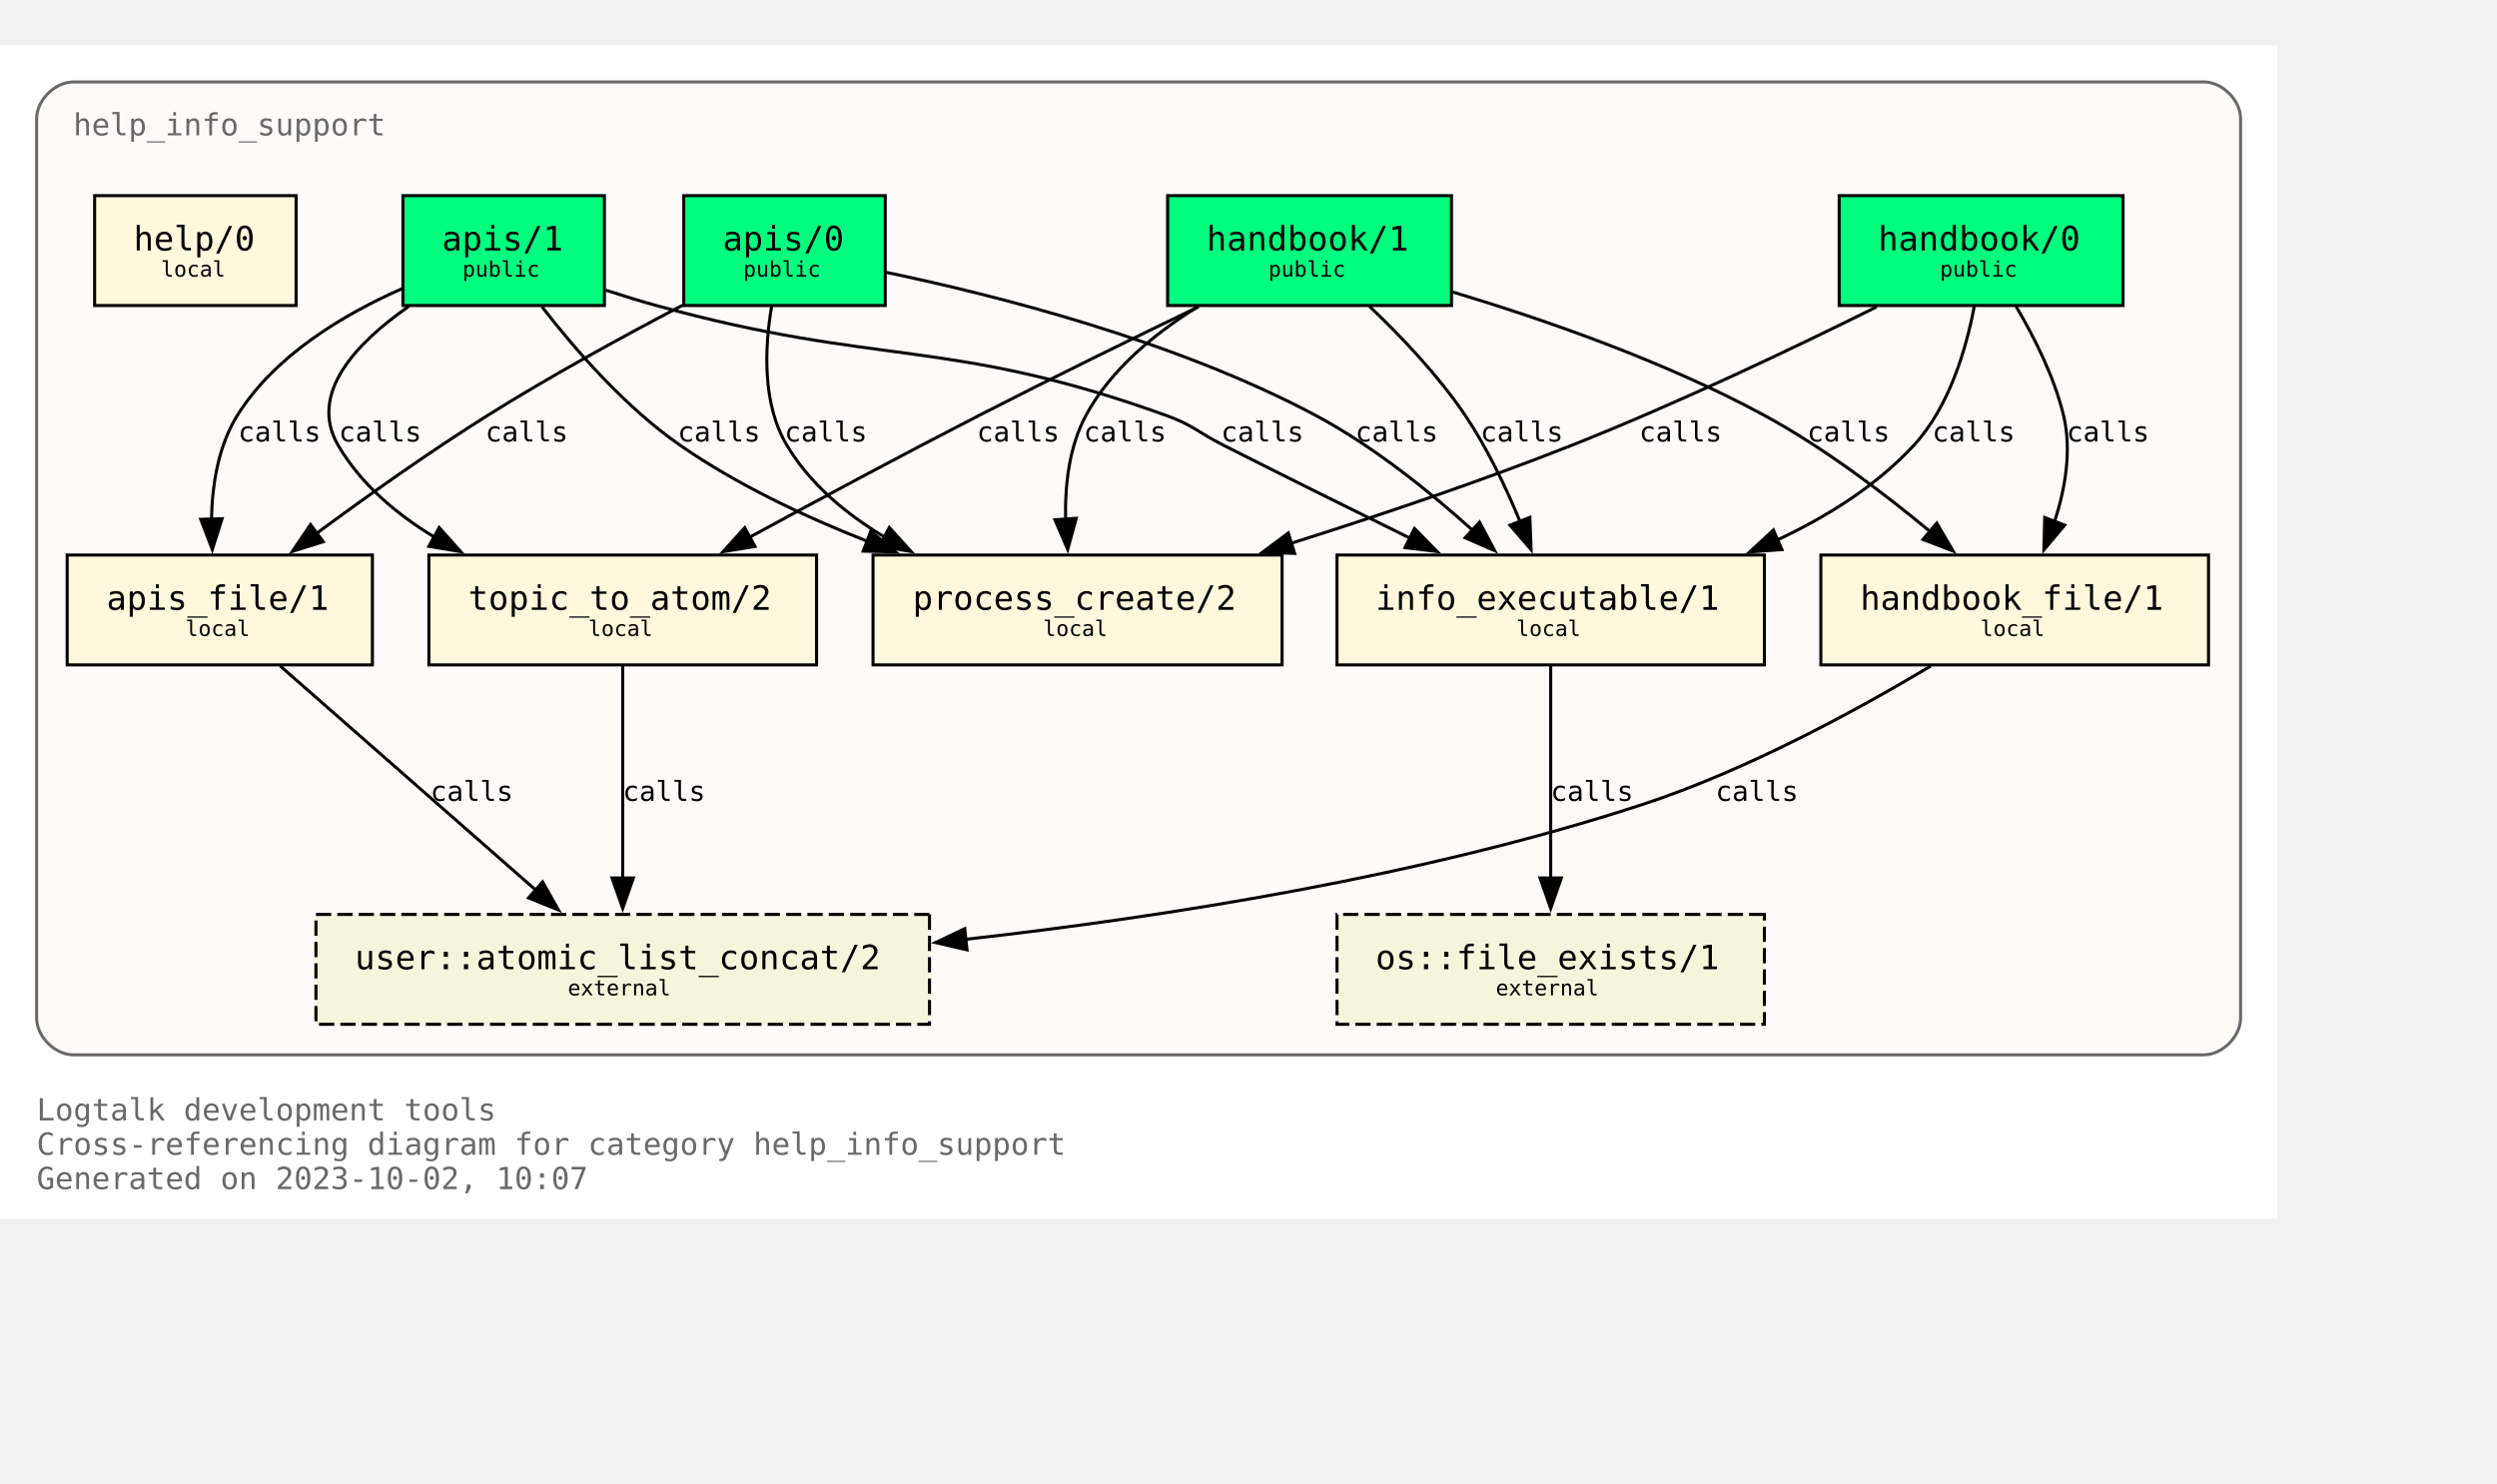
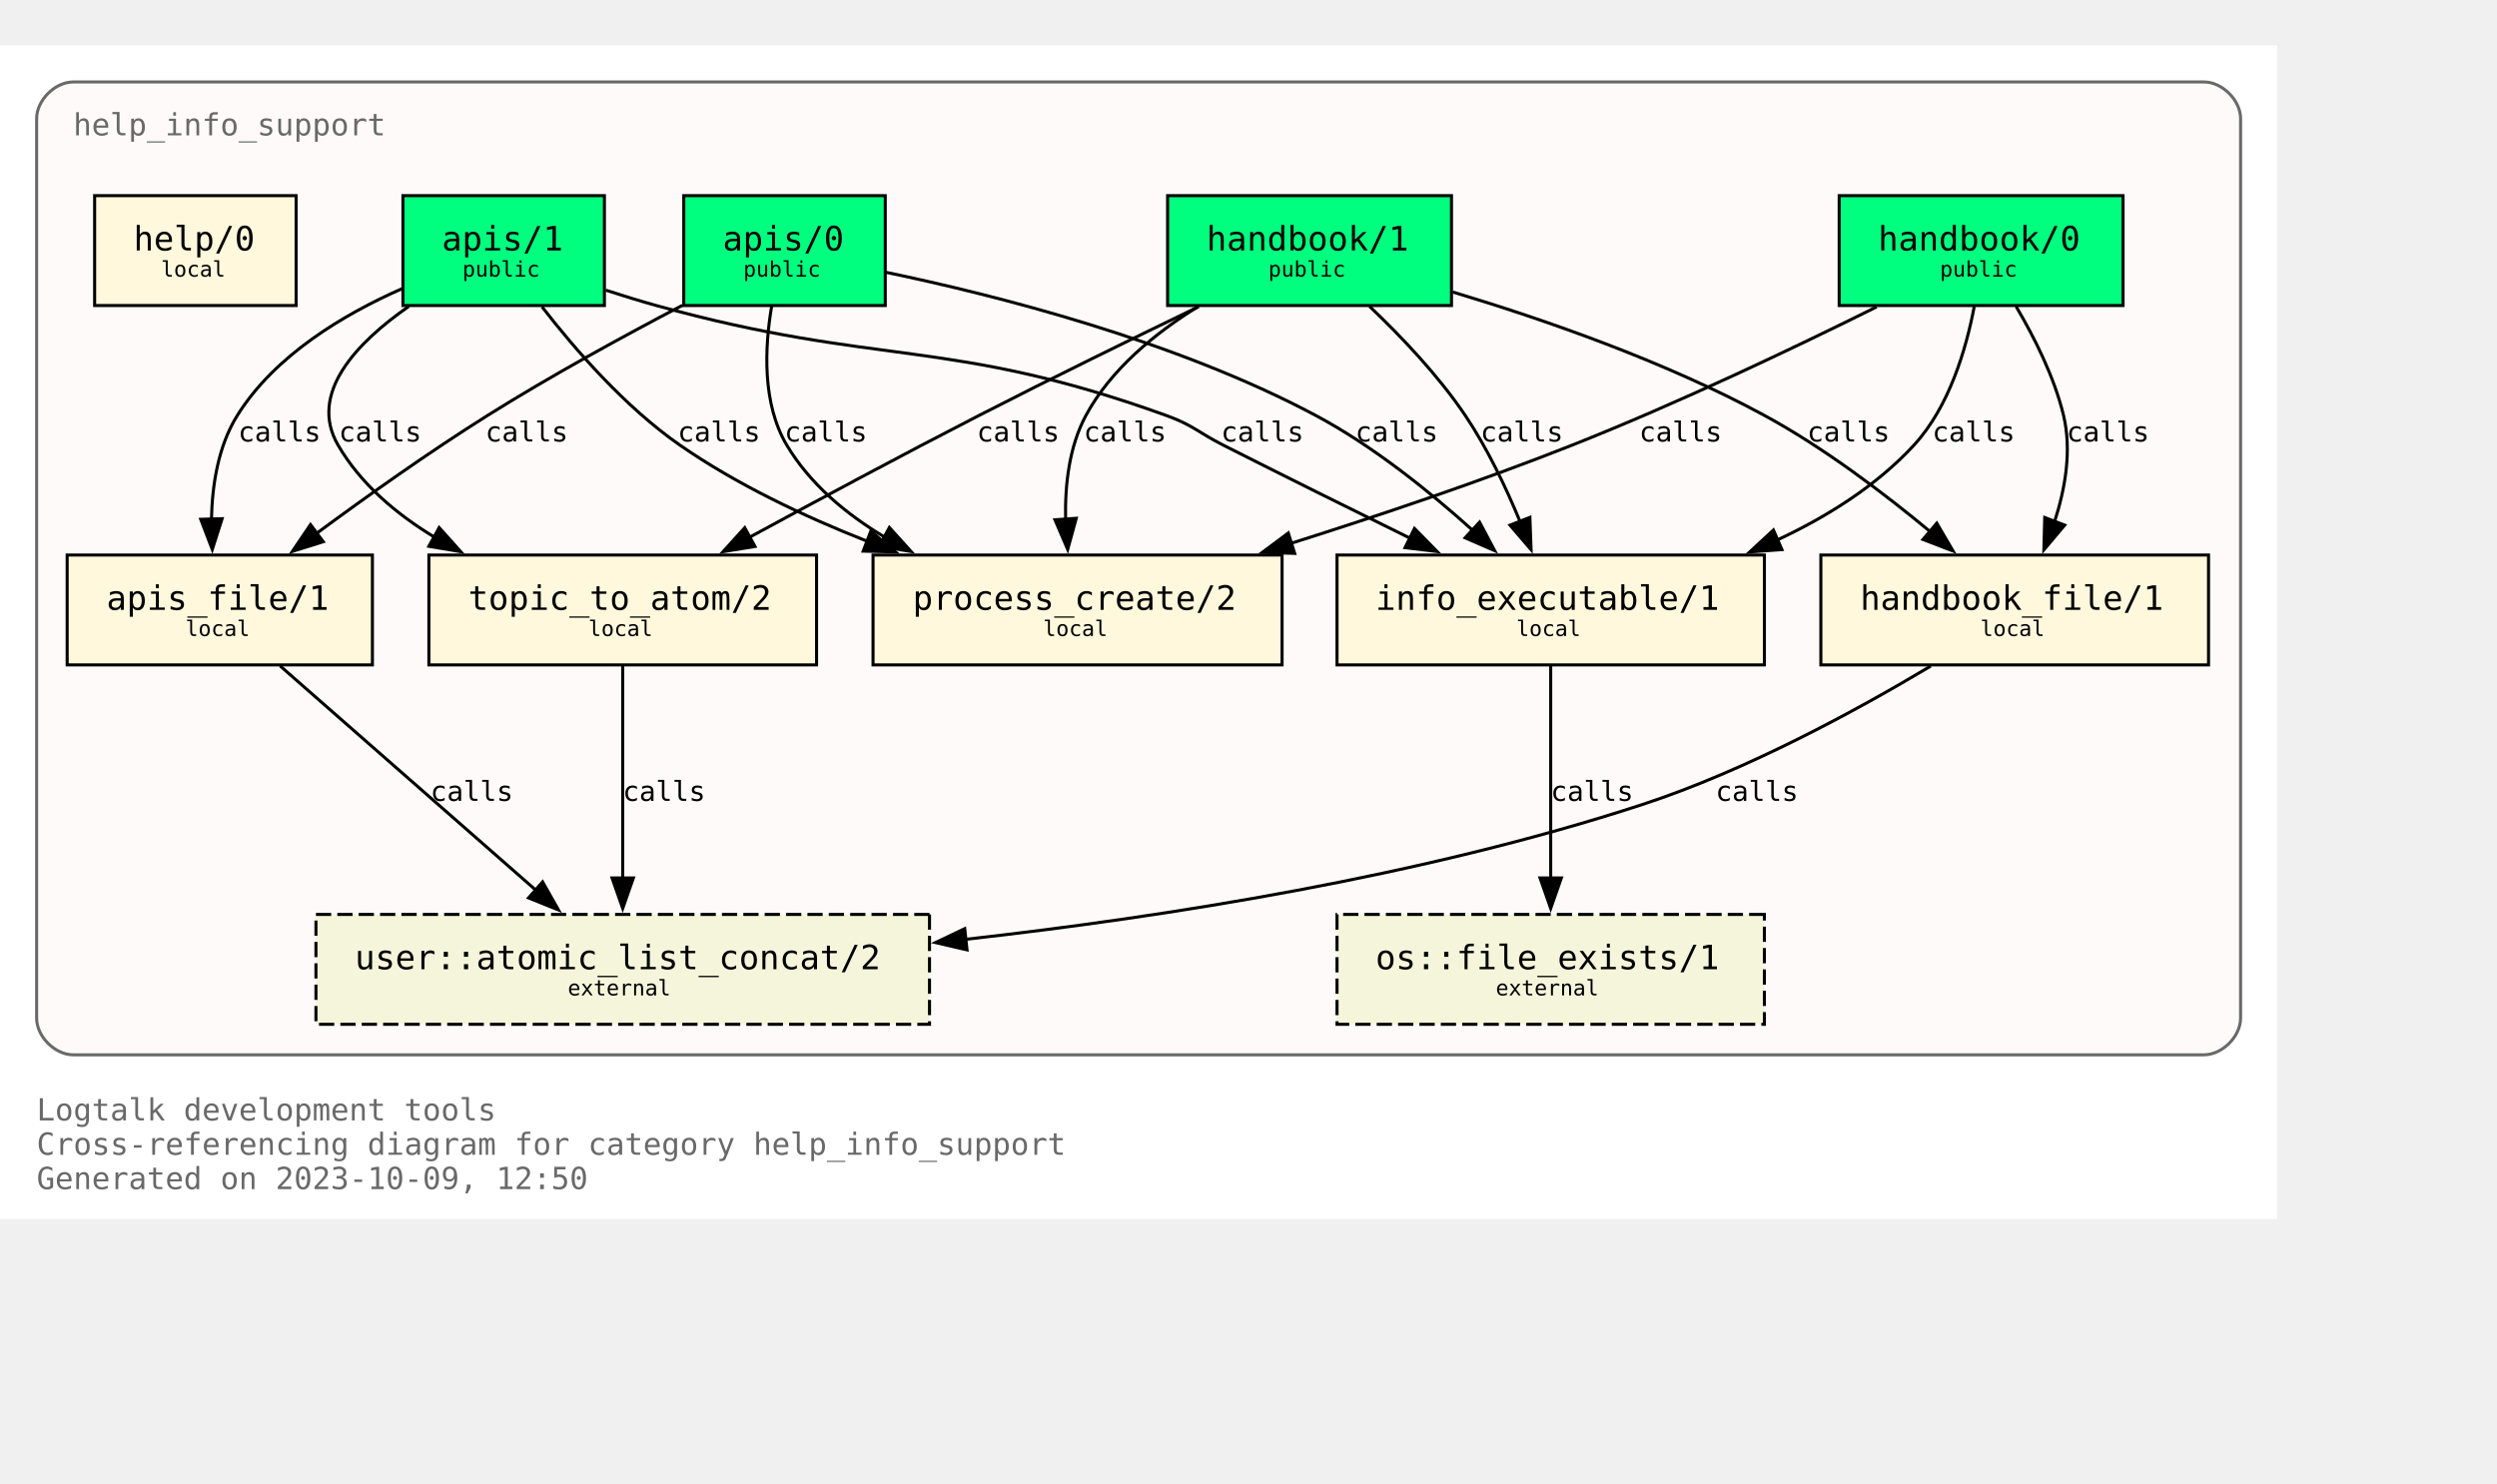
<svg xmlns="http://www.w3.org/2000/svg" xmlns:xlink="http://www.w3.org/1999/xlink" width="890pt" height="529pt" viewBox="72.00 72.00 818.00 456.50">
  <g id="graph0" class="graph" transform="scale(1 1) rotate(0) translate(76 452.5)">
    <polygon fill="white" stroke="none" points="-4,4 -4,-380.5 742,-380.5 742,4 -4,4" />
    <text text-anchor="start" x="8" y="-28.25" font-family="Monospace" font-size="10.00" fill="dimgray">Logtalk development tools</text>
    <text text-anchor="start" x="8" y="-17" font-family="Monospace" font-size="10.00" fill="dimgray">Cross-referencing diagram for category help_info_support</text>
-     <text text-anchor="start" x="8" y="-5.75" font-family="Monospace" font-size="10.00" fill="dimgray">Generated on 2023-10-02, 10:07</text>
+     <text text-anchor="start" x="8" y="-5.75" font-family="Monospace" font-size="10.00" fill="dimgray">Generated on 2023-10-09, 12:50</text>
    <g id="clust1" class="cluster">
      <g id="a_clust1">
        <a xlink:title="help_info_support">
          <path fill="snow" stroke="dimgray" d="M20,-49.75C20,-49.75 718,-49.75 718,-49.75 724,-49.75 730,-55.75 730,-61.75 730,-61.75 730,-356.5 730,-356.5 730,-362.5 724,-368.5 718,-368.5 718,-368.5 20,-368.5 20,-368.5 14,-368.5 8,-362.5 8,-356.5 8,-356.5 8,-61.75 8,-61.75 8,-55.75 14,-49.75 20,-49.75" />
          <g id="a_clust1_0">
-             <a xlink:href="https://github.com/LogtalkDotOrg/logtalk3/tree/d93883c5a8b014af09bd0e11439eaff30e1c1a5c/tools/help/help_info_support.lgt" xlink:title="https://github.com/LogtalkDotOrg/logtalk3/tree/d93883c5a8b014af09bd0e11439eaff30e1c1a5c/tools/help/help_info_support.lgt">
+             <a xlink:href="https://github.com/LogtalkDotOrg/logtalk3/tree/3c4f747f8d9e43c701bd84271596cc2b326810ed/tools/help/help_info_support.lgt" xlink:title="https://github.com/LogtalkDotOrg/logtalk3/tree/3c4f747f8d9e43c701bd84271596cc2b326810ed/tools/help/help_info_support.lgt">
              <text text-anchor="start" x="20" y="-351" font-family="Monospace" font-size="10.00" fill="dimgray">help_info_support</text>
            </a>
          </g>
        </a>
      </g>
    </g>
    <g id="node1" class="node">
      <g id="a_node1">
-         <a xlink:href="https://github.com/LogtalkDotOrg/logtalk3/tree/d93883c5a8b014af09bd0e11439eaff30e1c1a5c/tools/help/help_info_support.lgt#L32" xlink:title="https://github.com/LogtalkDotOrg/logtalk3/tree/d93883c5a8b014af09bd0e11439eaff30e1c1a5c/tools/help/help_info_support.lgt#L32">
+         <a xlink:href="https://github.com/LogtalkDotOrg/logtalk3/tree/3c4f747f8d9e43c701bd84271596cc2b326810ed/tools/help/help_info_support.lgt#L32" xlink:title="https://github.com/LogtalkDotOrg/logtalk3/tree/3c4f747f8d9e43c701bd84271596cc2b326810ed/tools/help/help_info_support.lgt#L32">
          <polygon fill="springgreen" stroke="black" points="691.5,-331.25 598.5,-331.25 598.5,-295.25 691.5,-295.25 691.5,-331.25" />
          <text text-anchor="start" x="606.38" y="-314.07" font-family="Monospace" font-size="9.00"> </text>
          <text text-anchor="start" x="611.25" y="-313.3" font-family="Monospace" font-size="11.00">handbook/0</text>
          <text text-anchor="start" x="678.38" y="-314.07" font-family="Monospace" font-size="9.00"> </text>
          <text text-anchor="start" x="606.38" y="-303.2" font-family="Monospace" font-size="9.00"> </text>
          <text text-anchor="start" x="631.5" y="-304.73" font-family="Monospace" font-size="7.00">public</text>
          <text text-anchor="start" x="678.38" y="-303.2" font-family="Monospace" font-size="9.00"> </text>
        </a>
      </g>
    </g>
    <g id="node7" class="node">
      <g id="a_node7">
-         <a xlink:href="https://github.com/LogtalkDotOrg/logtalk3/tree/d93883c5a8b014af09bd0e11439eaff30e1c1a5c/tools/help/help_info_support.lgt#L109" xlink:title="https://github.com/LogtalkDotOrg/logtalk3/tree/d93883c5a8b014af09bd0e11439eaff30e1c1a5c/tools/help/help_info_support.lgt#L109">
+         <a xlink:href="https://github.com/LogtalkDotOrg/logtalk3/tree/3c4f747f8d9e43c701bd84271596cc2b326810ed/tools/help/help_info_support.lgt#L109" xlink:title="https://github.com/LogtalkDotOrg/logtalk3/tree/3c4f747f8d9e43c701bd84271596cc2b326810ed/tools/help/help_info_support.lgt#L109">
          <polygon fill="cornsilk" stroke="black" points="574,-213.5 434,-213.5 434,-177.5 574,-177.5 574,-213.5" />
          <text text-anchor="start" x="441.88" y="-196.32" font-family="Monospace" font-size="9.00"> </text>
          <text text-anchor="start" x="446.62" y="-195.55" font-family="Monospace" font-size="11.00">info_executable/1</text>
          <text text-anchor="start" x="560.88" y="-196.32" font-family="Monospace" font-size="9.00"> </text>
          <text text-anchor="start" x="441.88" y="-185.45" font-family="Monospace" font-size="9.00"> </text>
          <text text-anchor="start" x="492.75" y="-186.97" font-family="Monospace" font-size="7.00">local</text>
          <text text-anchor="start" x="560.88" y="-185.45" font-family="Monospace" font-size="9.00"> </text>
        </a>
      </g>
    </g>
    <g id="edge1" class="edge">
      <g id="a_edge1">
-         <a xlink:href="https://github.com/LogtalkDotOrg/logtalk3/tree/d93883c5a8b014af09bd0e11439eaff30e1c1a5c/tools/help/help_info_support.lgt#L76" xlink:title="calls">
+         <a xlink:href="https://github.com/LogtalkDotOrg/logtalk3/tree/3c4f747f8d9e43c701bd84271596cc2b326810ed/tools/help/help_info_support.lgt#L76" xlink:title="calls">
          <path fill="none" stroke="black" d="M642.74,-294.88C640.12,-281.07 634.58,-262.07 623,-249.5 610.75,-236.21 594.56,-226.05 578.07,-218.36" />
          <polygon fill="black" stroke="black" points="579.75,-215.28 569.19,-214.5 576.96,-221.7 579.75,-215.28" />
        </a>
      </g>
      <g id="a_edge1-label">
-         <a xlink:href="https://github.com/LogtalkDotOrg/logtalk3/tree/d93883c5a8b014af09bd0e11439eaff30e1c1a5c/tools/help/help_info_support.lgt#L76" xlink:title="https://github.com/LogtalkDotOrg/logtalk3/tree/d93883c5a8b014af09bd0e11439eaff30e1c1a5c/tools/help/help_info_support.lgt#L76">
+         <a xlink:href="https://github.com/LogtalkDotOrg/logtalk3/tree/3c4f747f8d9e43c701bd84271596cc2b326810ed/tools/help/help_info_support.lgt#L76" xlink:title="https://github.com/LogtalkDotOrg/logtalk3/tree/3c4f747f8d9e43c701bd84271596cc2b326810ed/tools/help/help_info_support.lgt#L76">
          <text text-anchor="start" x="629" y="-250.7" font-family="Monospace" font-size="9.00">calls</text>
        </a>
      </g>
    </g>
    <g id="node8" class="node">
      <g id="a_node8">
-         <a xlink:href="https://github.com/LogtalkDotOrg/logtalk3/tree/d93883c5a8b014af09bd0e11439eaff30e1c1a5c/tools/help/help_info_support.lgt#L122" xlink:title="https://github.com/LogtalkDotOrg/logtalk3/tree/d93883c5a8b014af09bd0e11439eaff30e1c1a5c/tools/help/help_info_support.lgt#L122">
+         <a xlink:href="https://github.com/LogtalkDotOrg/logtalk3/tree/3c4f747f8d9e43c701bd84271596cc2b326810ed/tools/help/help_info_support.lgt#L122" xlink:title="https://github.com/LogtalkDotOrg/logtalk3/tree/3c4f747f8d9e43c701bd84271596cc2b326810ed/tools/help/help_info_support.lgt#L122">
          <polygon fill="cornsilk" stroke="black" points="719.5,-213.5 592.5,-213.5 592.5,-177.5 719.5,-177.5 719.5,-213.5" />
          <text text-anchor="start" x="600.38" y="-196.32" font-family="Monospace" font-size="9.00"> </text>
          <text text-anchor="start" x="605.38" y="-195.55" font-family="Monospace" font-size="11.00">handbook_file/1</text>
          <text text-anchor="start" x="706.38" y="-196.32" font-family="Monospace" font-size="9.00"> </text>
          <text text-anchor="start" x="600.38" y="-185.45" font-family="Monospace" font-size="9.00"> </text>
          <text text-anchor="start" x="644.75" y="-186.97" font-family="Monospace" font-size="7.00">local</text>
          <text text-anchor="start" x="706.38" y="-185.45" font-family="Monospace" font-size="9.00"> </text>
        </a>
      </g>
    </g>
    <g id="edge2" class="edge">
      <g id="a_edge2">
-         <a xlink:href="https://github.com/LogtalkDotOrg/logtalk3/tree/d93883c5a8b014af09bd0e11439eaff30e1c1a5c/tools/help/help_info_support.lgt#L76" xlink:title="calls">
+         <a xlink:href="https://github.com/LogtalkDotOrg/logtalk3/tree/3c4f747f8d9e43c701bd84271596cc2b326810ed/tools/help/help_info_support.lgt#L76" xlink:title="calls">
          <path fill="none" stroke="black" d="M656.47,-294.92C662.37,-284.94 668.96,-271.9 672,-259.25 674.75,-247.81 672.57,-235.24 669.04,-224.37" />
          <polygon fill="black" stroke="black" points="672.38,-223.3 665.56,-215.19 665.84,-225.79 672.38,-223.3" />
        </a>
      </g>
      <g id="a_edge2-label">
-         <a xlink:href="https://github.com/LogtalkDotOrg/logtalk3/tree/d93883c5a8b014af09bd0e11439eaff30e1c1a5c/tools/help/help_info_support.lgt#L76" xlink:title="https://github.com/LogtalkDotOrg/logtalk3/tree/d93883c5a8b014af09bd0e11439eaff30e1c1a5c/tools/help/help_info_support.lgt#L76">
+         <a xlink:href="https://github.com/LogtalkDotOrg/logtalk3/tree/3c4f747f8d9e43c701bd84271596cc2b326810ed/tools/help/help_info_support.lgt#L76" xlink:title="https://github.com/LogtalkDotOrg/logtalk3/tree/3c4f747f8d9e43c701bd84271596cc2b326810ed/tools/help/help_info_support.lgt#L76">
          <text text-anchor="start" x="673" y="-250.7" font-family="Monospace" font-size="9.00">calls</text>
        </a>
      </g>
    </g>
    <g id="node10" class="node">
      <g id="a_node10">
-         <a xlink:href="https://github.com/LogtalkDotOrg/logtalk3/tree/d93883c5a8b014af09bd0e11439eaff30e1c1a5c/tools/help/help_info_support.lgt#L166" xlink:title="https://github.com/LogtalkDotOrg/logtalk3/tree/d93883c5a8b014af09bd0e11439eaff30e1c1a5c/tools/help/help_info_support.lgt#L166">
+         <a xlink:href="https://github.com/LogtalkDotOrg/logtalk3/tree/3c4f747f8d9e43c701bd84271596cc2b326810ed/tools/help/help_info_support.lgt#L166" xlink:title="https://github.com/LogtalkDotOrg/logtalk3/tree/3c4f747f8d9e43c701bd84271596cc2b326810ed/tools/help/help_info_support.lgt#L166">
          <polygon fill="cornsilk" stroke="black" points="416,-213.5 282,-213.5 282,-177.5 416,-177.5 416,-213.5" />
          <text text-anchor="start" x="289.88" y="-196.32" font-family="Monospace" font-size="9.00"> </text>
          <text text-anchor="start" x="295" y="-195.55" font-family="Monospace" font-size="11.00">process_create/2</text>
          <text text-anchor="start" x="402.88" y="-196.32" font-family="Monospace" font-size="9.00"> </text>
          <text text-anchor="start" x="289.88" y="-185.45" font-family="Monospace" font-size="9.00"> </text>
          <text text-anchor="start" x="337.75" y="-186.97" font-family="Monospace" font-size="7.00">local</text>
          <text text-anchor="start" x="402.88" y="-185.45" font-family="Monospace" font-size="9.00"> </text>
        </a>
      </g>
    </g>
    <g id="edge3" class="edge">
      <g id="a_edge3">
-         <a xlink:href="https://github.com/LogtalkDotOrg/logtalk3/tree/d93883c5a8b014af09bd0e11439eaff30e1c1a5c/tools/help/help_info_support.lgt#L76" xlink:title="calls">
+         <a xlink:href="https://github.com/LogtalkDotOrg/logtalk3/tree/3c4f747f8d9e43c701bd84271596cc2b326810ed/tools/help/help_info_support.lgt#L76" xlink:title="calls">
          <path fill="none" stroke="black" d="M610.8,-294.82C584.02,-281.52 545.63,-263.21 511,-249.5 481.24,-237.71 447.7,-226.42 418.89,-217.32" />
          <polygon fill="black" stroke="black" points="420.13,-214.04 409.55,-214.39 418.04,-220.72 420.13,-214.04" />
        </a>
      </g>
      <g id="a_edge3-label">
-         <a xlink:href="https://github.com/LogtalkDotOrg/logtalk3/tree/d93883c5a8b014af09bd0e11439eaff30e1c1a5c/tools/help/help_info_support.lgt#L76" xlink:title="https://github.com/LogtalkDotOrg/logtalk3/tree/d93883c5a8b014af09bd0e11439eaff30e1c1a5c/tools/help/help_info_support.lgt#L76">
+         <a xlink:href="https://github.com/LogtalkDotOrg/logtalk3/tree/3c4f747f8d9e43c701bd84271596cc2b326810ed/tools/help/help_info_support.lgt#L76" xlink:title="https://github.com/LogtalkDotOrg/logtalk3/tree/3c4f747f8d9e43c701bd84271596cc2b326810ed/tools/help/help_info_support.lgt#L76">
          <text text-anchor="start" x="533" y="-250.7" font-family="Monospace" font-size="9.00">calls</text>
        </a>
      </g>
    </g>
    <g id="node2" class="node">
      <g id="a_node2">
-         <a xlink:href="https://github.com/LogtalkDotOrg/logtalk3/tree/d93883c5a8b014af09bd0e11439eaff30e1c1a5c/tools/help/help_info_support.lgt#L38" xlink:title="https://github.com/LogtalkDotOrg/logtalk3/tree/d93883c5a8b014af09bd0e11439eaff30e1c1a5c/tools/help/help_info_support.lgt#L38">
+         <a xlink:href="https://github.com/LogtalkDotOrg/logtalk3/tree/3c4f747f8d9e43c701bd84271596cc2b326810ed/tools/help/help_info_support.lgt#L38" xlink:title="https://github.com/LogtalkDotOrg/logtalk3/tree/3c4f747f8d9e43c701bd84271596cc2b326810ed/tools/help/help_info_support.lgt#L38">
          <polygon fill="springgreen" stroke="black" points="471.5,-331.25 378.5,-331.25 378.5,-295.25 471.5,-295.25 471.5,-331.25" />
          <text text-anchor="start" x="386.38" y="-314.07" font-family="Monospace" font-size="9.00"> </text>
          <text text-anchor="start" x="391.25" y="-313.3" font-family="Monospace" font-size="11.00">handbook/1</text>
          <text text-anchor="start" x="458.38" y="-314.07" font-family="Monospace" font-size="9.00"> </text>
          <text text-anchor="start" x="386.38" y="-303.2" font-family="Monospace" font-size="9.00"> </text>
          <text text-anchor="start" x="411.5" y="-304.73" font-family="Monospace" font-size="7.00">public</text>
          <text text-anchor="start" x="458.38" y="-303.2" font-family="Monospace" font-size="9.00"> </text>
        </a>
      </g>
    </g>
    <g id="node6" class="node">
      <g id="a_node6">
-         <a xlink:href="https://github.com/LogtalkDotOrg/logtalk3/tree/d93883c5a8b014af09bd0e11439eaff30e1c1a5c/tools/help/help_info_support.lgt#L98" xlink:title="https://github.com/LogtalkDotOrg/logtalk3/tree/d93883c5a8b014af09bd0e11439eaff30e1c1a5c/tools/help/help_info_support.lgt#L98">
+         <a xlink:href="https://github.com/LogtalkDotOrg/logtalk3/tree/3c4f747f8d9e43c701bd84271596cc2b326810ed/tools/help/help_info_support.lgt#L98" xlink:title="https://github.com/LogtalkDotOrg/logtalk3/tree/3c4f747f8d9e43c701bd84271596cc2b326810ed/tools/help/help_info_support.lgt#L98">
          <polygon fill="cornsilk" stroke="black" points="263.5,-213.5 136.5,-213.5 136.5,-177.5 263.5,-177.5 263.5,-213.5" />
          <text text-anchor="start" x="144.38" y="-196.32" font-family="Monospace" font-size="9.00"> </text>
          <text text-anchor="start" x="149.38" y="-195.55" font-family="Monospace" font-size="11.00">topic_to_atom/2</text>
          <text text-anchor="start" x="250.38" y="-196.32" font-family="Monospace" font-size="9.00"> </text>
          <text text-anchor="start" x="144.38" y="-185.45" font-family="Monospace" font-size="9.00"> </text>
          <text text-anchor="start" x="188.75" y="-186.97" font-family="Monospace" font-size="7.00">local</text>
          <text text-anchor="start" x="250.38" y="-185.45" font-family="Monospace" font-size="9.00"> </text>
        </a>
      </g>
    </g>
    <g id="edge4" class="edge">
      <g id="a_edge4">
-         <a xlink:href="https://github.com/LogtalkDotOrg/logtalk3/tree/d93883c5a8b014af09bd0e11439eaff30e1c1a5c/tools/help/help_info_support.lgt#L81" xlink:title="calls">
+         <a xlink:href="https://github.com/LogtalkDotOrg/logtalk3/tree/3c4f747f8d9e43c701bd84271596cc2b326810ed/tools/help/help_info_support.lgt#L81" xlink:title="calls">
          <path fill="none" stroke="black" d="M388.75,-294.92C367.64,-284.73 340.58,-271.48 316.75,-259.25 291.65,-246.37 263.82,-231.43 241.63,-219.37" />
          <polygon fill="black" stroke="black" points="243.33,-216.31 232.87,-214.6 239.98,-222.45 243.33,-216.31" />
        </a>
      </g>
      <g id="a_edge4-label">
-         <a xlink:href="https://github.com/LogtalkDotOrg/logtalk3/tree/d93883c5a8b014af09bd0e11439eaff30e1c1a5c/tools/help/help_info_support.lgt#L81" xlink:title="https://github.com/LogtalkDotOrg/logtalk3/tree/d93883c5a8b014af09bd0e11439eaff30e1c1a5c/tools/help/help_info_support.lgt#L81">
+         <a xlink:href="https://github.com/LogtalkDotOrg/logtalk3/tree/3c4f747f8d9e43c701bd84271596cc2b326810ed/tools/help/help_info_support.lgt#L81" xlink:title="https://github.com/LogtalkDotOrg/logtalk3/tree/3c4f747f8d9e43c701bd84271596cc2b326810ed/tools/help/help_info_support.lgt#L81">
          <text text-anchor="start" x="316" y="-250.7" font-family="Monospace" font-size="9.00">calls</text>
        </a>
      </g>
    </g>
    <g id="edge5" class="edge">
      <g id="a_edge5">
-         <a xlink:href="https://github.com/LogtalkDotOrg/logtalk3/tree/d93883c5a8b014af09bd0e11439eaff30e1c1a5c/tools/help/help_info_support.lgt#L81" xlink:title="calls">
+         <a xlink:href="https://github.com/LogtalkDotOrg/logtalk3/tree/3c4f747f8d9e43c701bd84271596cc2b326810ed/tools/help/help_info_support.lgt#L81" xlink:title="calls">
          <path fill="none" stroke="black" d="M444.64,-294.98C454.91,-285.23 467.15,-272.38 476,-259.25 483.2,-248.57 489.31,-235.73 493.96,-224.46" />
          <polygon fill="black" stroke="black" points="497.18,-225.84 497.57,-215.25 490.66,-223.29 497.18,-225.84" />
        </a>
      </g>
      <g id="a_edge5-label">
-         <a xlink:href="https://github.com/LogtalkDotOrg/logtalk3/tree/d93883c5a8b014af09bd0e11439eaff30e1c1a5c/tools/help/help_info_support.lgt#L81" xlink:title="https://github.com/LogtalkDotOrg/logtalk3/tree/d93883c5a8b014af09bd0e11439eaff30e1c1a5c/tools/help/help_info_support.lgt#L81">
+         <a xlink:href="https://github.com/LogtalkDotOrg/logtalk3/tree/3c4f747f8d9e43c701bd84271596cc2b326810ed/tools/help/help_info_support.lgt#L81" xlink:title="https://github.com/LogtalkDotOrg/logtalk3/tree/3c4f747f8d9e43c701bd84271596cc2b326810ed/tools/help/help_info_support.lgt#L81">
          <text text-anchor="start" x="481" y="-250.7" font-family="Monospace" font-size="9.00">calls</text>
        </a>
      </g>
    </g>
    <g id="edge6" class="edge">
      <g id="a_edge6">
-         <a xlink:href="https://github.com/LogtalkDotOrg/logtalk3/tree/d93883c5a8b014af09bd0e11439eaff30e1c1a5c/tools/help/help_info_support.lgt#L81" xlink:title="calls">
+         <a xlink:href="https://github.com/LogtalkDotOrg/logtalk3/tree/3c4f747f8d9e43c701bd84271596cc2b326810ed/tools/help/help_info_support.lgt#L81" xlink:title="calls">
          <path fill="none" stroke="black" d="M471.9,-299.68C502.07,-290.61 541.55,-276.87 574,-259.25 593.49,-248.67 613.29,-233.66 628.56,-220.97" />
          <polygon fill="black" stroke="black" points="630.47,-223.94 635.83,-214.8 625.94,-218.6 630.47,-223.94" />
        </a>
      </g>
      <g id="a_edge6-label">
-         <a xlink:href="https://github.com/LogtalkDotOrg/logtalk3/tree/d93883c5a8b014af09bd0e11439eaff30e1c1a5c/tools/help/help_info_support.lgt#L81" xlink:title="https://github.com/LogtalkDotOrg/logtalk3/tree/d93883c5a8b014af09bd0e11439eaff30e1c1a5c/tools/help/help_info_support.lgt#L81">
+         <a xlink:href="https://github.com/LogtalkDotOrg/logtalk3/tree/3c4f747f8d9e43c701bd84271596cc2b326810ed/tools/help/help_info_support.lgt#L81" xlink:title="https://github.com/LogtalkDotOrg/logtalk3/tree/3c4f747f8d9e43c701bd84271596cc2b326810ed/tools/help/help_info_support.lgt#L81">
          <text text-anchor="start" x="588" y="-250.7" font-family="Monospace" font-size="9.00">calls</text>
        </a>
      </g>
    </g>
    <g id="edge7" class="edge">
      <g id="a_edge7">
-         <a xlink:href="https://github.com/LogtalkDotOrg/logtalk3/tree/d93883c5a8b014af09bd0e11439eaff30e1c1a5c/tools/help/help_info_support.lgt#L81" xlink:title="calls">
+         <a xlink:href="https://github.com/LogtalkDotOrg/logtalk3/tree/3c4f747f8d9e43c701bd84271596cc2b326810ed/tools/help/help_info_support.lgt#L81" xlink:title="calls">
          <path fill="none" stroke="black" d="M388.31,-294.79C374.35,-286.16 359.86,-274.31 351.75,-259.25 346.24,-249.03 344.84,-236.45 345.08,-225.25" />
          <polygon fill="black" stroke="black" points="348.57,-225.54 345.77,-215.32 341.59,-225.05 348.57,-225.54" />
        </a>
      </g>
      <g id="a_edge7-label">
-         <a xlink:href="https://github.com/LogtalkDotOrg/logtalk3/tree/d93883c5a8b014af09bd0e11439eaff30e1c1a5c/tools/help/help_info_support.lgt#L81" xlink:title="https://github.com/LogtalkDotOrg/logtalk3/tree/d93883c5a8b014af09bd0e11439eaff30e1c1a5c/tools/help/help_info_support.lgt#L81">
+         <a xlink:href="https://github.com/LogtalkDotOrg/logtalk3/tree/3c4f747f8d9e43c701bd84271596cc2b326810ed/tools/help/help_info_support.lgt#L81" xlink:title="https://github.com/LogtalkDotOrg/logtalk3/tree/3c4f747f8d9e43c701bd84271596cc2b326810ed/tools/help/help_info_support.lgt#L81">
          <text text-anchor="start" x="351" y="-250.7" font-family="Monospace" font-size="9.00">calls</text>
        </a>
      </g>
    </g>
    <g id="node3" class="node">
      <g id="a_node3">
-         <a xlink:href="https://github.com/LogtalkDotOrg/logtalk3/tree/d93883c5a8b014af09bd0e11439eaff30e1c1a5c/tools/help/help_info_support.lgt#L47" xlink:title="https://github.com/LogtalkDotOrg/logtalk3/tree/d93883c5a8b014af09bd0e11439eaff30e1c1a5c/tools/help/help_info_support.lgt#L47">
+         <a xlink:href="https://github.com/LogtalkDotOrg/logtalk3/tree/3c4f747f8d9e43c701bd84271596cc2b326810ed/tools/help/help_info_support.lgt#L47" xlink:title="https://github.com/LogtalkDotOrg/logtalk3/tree/3c4f747f8d9e43c701bd84271596cc2b326810ed/tools/help/help_info_support.lgt#L47">
          <polygon fill="springgreen" stroke="black" points="286,-331.25 220,-331.25 220,-295.25 286,-295.25 286,-331.25" />
          <text text-anchor="start" x="227.88" y="-314.07" font-family="Monospace" font-size="9.00"> </text>
          <text text-anchor="start" x="232.75" y="-313.3" font-family="Monospace" font-size="11.00">apis/0</text>
          <text text-anchor="start" x="272.88" y="-314.07" font-family="Monospace" font-size="9.00"> </text>
          <text text-anchor="start" x="227.88" y="-303.2" font-family="Monospace" font-size="9.00"> </text>
          <text text-anchor="start" x="239.5" y="-304.73" font-family="Monospace" font-size="7.00">public</text>
          <text text-anchor="start" x="272.88" y="-303.2" font-family="Monospace" font-size="9.00"> </text>
        </a>
      </g>
    </g>
    <g id="edge8" class="edge">
      <g id="a_edge8">
-         <a xlink:href="https://github.com/LogtalkDotOrg/logtalk3/tree/d93883c5a8b014af09bd0e11439eaff30e1c1a5c/tools/help/help_info_support.lgt#L87" xlink:title="calls">
+         <a xlink:href="https://github.com/LogtalkDotOrg/logtalk3/tree/3c4f747f8d9e43c701bd84271596cc2b326810ed/tools/help/help_info_support.lgt#L87" xlink:title="calls">
          <path fill="none" stroke="black" d="M286.23,-306.14C322.39,-298.6 381.16,-283.68 427,-259.25 445.78,-249.24 464.34,-234.3 478.54,-221.51" />
          <polygon fill="black" stroke="black" points="480.7,-224.28 485.66,-214.92 475.95,-219.14 480.7,-224.28" />
        </a>
      </g>
      <g id="a_edge8-label">
-         <a xlink:href="https://github.com/LogtalkDotOrg/logtalk3/tree/d93883c5a8b014af09bd0e11439eaff30e1c1a5c/tools/help/help_info_support.lgt#L87" xlink:title="https://github.com/LogtalkDotOrg/logtalk3/tree/d93883c5a8b014af09bd0e11439eaff30e1c1a5c/tools/help/help_info_support.lgt#L87">
+         <a xlink:href="https://github.com/LogtalkDotOrg/logtalk3/tree/3c4f747f8d9e43c701bd84271596cc2b326810ed/tools/help/help_info_support.lgt#L87" xlink:title="https://github.com/LogtalkDotOrg/logtalk3/tree/3c4f747f8d9e43c701bd84271596cc2b326810ed/tools/help/help_info_support.lgt#L87">
          <text text-anchor="start" x="440" y="-250.7" font-family="Monospace" font-size="9.00">calls</text>
        </a>
      </g>
    </g>
    <g id="node9" class="node">
      <g id="a_node9">
-         <a xlink:href="https://github.com/LogtalkDotOrg/logtalk3/tree/d93883c5a8b014af09bd0e11439eaff30e1c1a5c/tools/help/help_info_support.lgt#L128" xlink:title="https://github.com/LogtalkDotOrg/logtalk3/tree/d93883c5a8b014af09bd0e11439eaff30e1c1a5c/tools/help/help_info_support.lgt#L128">
+         <a xlink:href="https://github.com/LogtalkDotOrg/logtalk3/tree/3c4f747f8d9e43c701bd84271596cc2b326810ed/tools/help/help_info_support.lgt#L128" xlink:title="https://github.com/LogtalkDotOrg/logtalk3/tree/3c4f747f8d9e43c701bd84271596cc2b326810ed/tools/help/help_info_support.lgt#L128">
          <polygon fill="cornsilk" stroke="black" points="118,-213.5 18,-213.5 18,-177.5 118,-177.5 118,-213.5" />
          <text text-anchor="start" x="25.88" y="-196.32" font-family="Monospace" font-size="9.00"> </text>
          <text text-anchor="start" x="30.88" y="-195.55" font-family="Monospace" font-size="11.00">apis_file/1</text>
          <text text-anchor="start" x="104.88" y="-196.32" font-family="Monospace" font-size="9.00"> </text>
          <text text-anchor="start" x="25.88" y="-185.45" font-family="Monospace" font-size="9.00"> </text>
          <text text-anchor="start" x="56.75" y="-186.97" font-family="Monospace" font-size="7.00">local</text>
          <text text-anchor="start" x="104.88" y="-185.45" font-family="Monospace" font-size="9.00"> </text>
        </a>
      </g>
    </g>
    <g id="edge9" class="edge">
      <g id="a_edge9">
-         <a xlink:href="https://github.com/LogtalkDotOrg/logtalk3/tree/d93883c5a8b014af09bd0e11439eaff30e1c1a5c/tools/help/help_info_support.lgt#L87" xlink:title="calls">
+         <a xlink:href="https://github.com/LogtalkDotOrg/logtalk3/tree/3c4f747f8d9e43c701bd84271596cc2b326810ed/tools/help/help_info_support.lgt#L87" xlink:title="calls">
          <path fill="none" stroke="black" d="M219.57,-295.32C200.54,-285.36 176.44,-272.22 155.75,-259.25 136.65,-247.28 116.11,-232.69 99.71,-220.59" />
          <polygon fill="black" stroke="black" points="101.9,-217.86 91.78,-214.7 97.72,-223.48 101.9,-217.86" />
        </a>
      </g>
      <g id="a_edge9-label">
-         <a xlink:href="https://github.com/LogtalkDotOrg/logtalk3/tree/d93883c5a8b014af09bd0e11439eaff30e1c1a5c/tools/help/help_info_support.lgt#L87" xlink:title="https://github.com/LogtalkDotOrg/logtalk3/tree/d93883c5a8b014af09bd0e11439eaff30e1c1a5c/tools/help/help_info_support.lgt#L87">
+         <a xlink:href="https://github.com/LogtalkDotOrg/logtalk3/tree/3c4f747f8d9e43c701bd84271596cc2b326810ed/tools/help/help_info_support.lgt#L87" xlink:title="https://github.com/LogtalkDotOrg/logtalk3/tree/3c4f747f8d9e43c701bd84271596cc2b326810ed/tools/help/help_info_support.lgt#L87">
          <text text-anchor="start" x="155" y="-250.7" font-family="Monospace" font-size="9.00">calls</text>
        </a>
      </g>
    </g>
    <g id="edge10" class="edge">
      <g id="a_edge10">
-         <a xlink:href="https://github.com/LogtalkDotOrg/logtalk3/tree/d93883c5a8b014af09bd0e11439eaff30e1c1a5c/tools/help/help_info_support.lgt#L87" xlink:title="calls">
+         <a xlink:href="https://github.com/LogtalkDotOrg/logtalk3/tree/3c4f747f8d9e43c701bd84271596cc2b326810ed/tools/help/help_info_support.lgt#L87" xlink:title="calls">
          <path fill="none" stroke="black" d="M248.79,-295.02C246.51,-281.65 245.61,-263.16 253.75,-249.5 261.32,-236.81 273.13,-226.92 285.9,-219.32" />
          <polygon fill="black" stroke="black" points="287.35,-222.52 294.46,-214.66 284,-216.37 287.35,-222.52" />
        </a>
      </g>
      <g id="a_edge10-label">
-         <a xlink:href="https://github.com/LogtalkDotOrg/logtalk3/tree/d93883c5a8b014af09bd0e11439eaff30e1c1a5c/tools/help/help_info_support.lgt#L87" xlink:title="https://github.com/LogtalkDotOrg/logtalk3/tree/d93883c5a8b014af09bd0e11439eaff30e1c1a5c/tools/help/help_info_support.lgt#L87">
+         <a xlink:href="https://github.com/LogtalkDotOrg/logtalk3/tree/3c4f747f8d9e43c701bd84271596cc2b326810ed/tools/help/help_info_support.lgt#L87" xlink:title="https://github.com/LogtalkDotOrg/logtalk3/tree/3c4f747f8d9e43c701bd84271596cc2b326810ed/tools/help/help_info_support.lgt#L87">
          <text text-anchor="start" x="253" y="-250.7" font-family="Monospace" font-size="9.00">calls</text>
        </a>
      </g>
    </g>
    <g id="node4" class="node">
      <g id="a_node4">
-         <a xlink:href="https://github.com/LogtalkDotOrg/logtalk3/tree/d93883c5a8b014af09bd0e11439eaff30e1c1a5c/tools/help/help_info_support.lgt#L53" xlink:title="https://github.com/LogtalkDotOrg/logtalk3/tree/d93883c5a8b014af09bd0e11439eaff30e1c1a5c/tools/help/help_info_support.lgt#L53">
+         <a xlink:href="https://github.com/LogtalkDotOrg/logtalk3/tree/3c4f747f8d9e43c701bd84271596cc2b326810ed/tools/help/help_info_support.lgt#L53" xlink:title="https://github.com/LogtalkDotOrg/logtalk3/tree/3c4f747f8d9e43c701bd84271596cc2b326810ed/tools/help/help_info_support.lgt#L53">
          <polygon fill="springgreen" stroke="black" points="194,-331.25 128,-331.25 128,-295.25 194,-295.25 194,-331.25" />
          <text text-anchor="start" x="135.88" y="-314.07" font-family="Monospace" font-size="9.00"> </text>
          <text text-anchor="start" x="140.75" y="-313.3" font-family="Monospace" font-size="11.00">apis/1</text>
          <text text-anchor="start" x="180.88" y="-314.07" font-family="Monospace" font-size="9.00"> </text>
          <text text-anchor="start" x="135.88" y="-303.2" font-family="Monospace" font-size="9.00"> </text>
          <text text-anchor="start" x="147.5" y="-304.73" font-family="Monospace" font-size="7.00">public</text>
          <text text-anchor="start" x="180.88" y="-303.2" font-family="Monospace" font-size="9.00"> </text>
        </a>
      </g>
    </g>
    <g id="edge11" class="edge">
      <g id="a_edge11">
-         <a xlink:href="https://github.com/LogtalkDotOrg/logtalk3/tree/d93883c5a8b014af09bd0e11439eaff30e1c1a5c/tools/help/help_info_support.lgt#L92" xlink:title="calls">
+         <a xlink:href="https://github.com/LogtalkDotOrg/logtalk3/tree/3c4f747f8d9e43c701bd84271596cc2b326810ed/tools/help/help_info_support.lgt#L92" xlink:title="calls">
          <path fill="none" stroke="black" d="M129.92,-294.97C112.83,-283.08 96.9,-266.43 106.75,-249.5 114.14,-236.8 125.83,-226.9 138.47,-219.27" />
          <polygon fill="black" stroke="black" points="139.87,-222.49 146.94,-214.6 136.49,-216.36 139.87,-222.49" />
        </a>
      </g>
      <g id="a_edge11-label">
-         <a xlink:href="https://github.com/LogtalkDotOrg/logtalk3/tree/d93883c5a8b014af09bd0e11439eaff30e1c1a5c/tools/help/help_info_support.lgt#L92" xlink:title="https://github.com/LogtalkDotOrg/logtalk3/tree/d93883c5a8b014af09bd0e11439eaff30e1c1a5c/tools/help/help_info_support.lgt#L92">
+         <a xlink:href="https://github.com/LogtalkDotOrg/logtalk3/tree/3c4f747f8d9e43c701bd84271596cc2b326810ed/tools/help/help_info_support.lgt#L92" xlink:title="https://github.com/LogtalkDotOrg/logtalk3/tree/3c4f747f8d9e43c701bd84271596cc2b326810ed/tools/help/help_info_support.lgt#L92">
          <text text-anchor="start" x="107" y="-250.7" font-family="Monospace" font-size="9.00">calls</text>
        </a>
      </g>
    </g>
    <g id="edge12" class="edge">
      <g id="a_edge12">
-         <a xlink:href="https://github.com/LogtalkDotOrg/logtalk3/tree/d93883c5a8b014af09bd0e11439eaff30e1c1a5c/tools/help/help_info_support.lgt#L92" xlink:title="calls">
+         <a xlink:href="https://github.com/LogtalkDotOrg/logtalk3/tree/3c4f747f8d9e43c701bd84271596cc2b326810ed/tools/help/help_info_support.lgt#L92" xlink:title="calls">
          <path fill="none" stroke="black" d="M194.45,-300.28C199.95,-298.49 205.61,-296.74 211,-295.25 284.18,-275 306.57,-284.99 378,-259.25 386.84,-256.07 388.37,-253.75 396.75,-249.5 416.76,-239.36 438.97,-228.34 457.97,-218.99" />
          <polygon fill="black" stroke="black" points="459.37,-222.2 466.8,-214.65 456.28,-215.92 459.37,-222.2" />
        </a>
      </g>
      <g id="a_edge12-label">
-         <a xlink:href="https://github.com/LogtalkDotOrg/logtalk3/tree/d93883c5a8b014af09bd0e11439eaff30e1c1a5c/tools/help/help_info_support.lgt#L92" xlink:title="https://github.com/LogtalkDotOrg/logtalk3/tree/d93883c5a8b014af09bd0e11439eaff30e1c1a5c/tools/help/help_info_support.lgt#L92">
+         <a xlink:href="https://github.com/LogtalkDotOrg/logtalk3/tree/3c4f747f8d9e43c701bd84271596cc2b326810ed/tools/help/help_info_support.lgt#L92" xlink:title="https://github.com/LogtalkDotOrg/logtalk3/tree/3c4f747f8d9e43c701bd84271596cc2b326810ed/tools/help/help_info_support.lgt#L92">
          <text text-anchor="start" x="396" y="-250.7" font-family="Monospace" font-size="9.00">calls</text>
        </a>
      </g>
    </g>
    <g id="edge13" class="edge">
      <g id="a_edge13">
-         <a xlink:href="https://github.com/LogtalkDotOrg/logtalk3/tree/d93883c5a8b014af09bd0e11439eaff30e1c1a5c/tools/help/help_info_support.lgt#L92" xlink:title="calls">
+         <a xlink:href="https://github.com/LogtalkDotOrg/logtalk3/tree/3c4f747f8d9e43c701bd84271596cc2b326810ed/tools/help/help_info_support.lgt#L92" xlink:title="calls">
          <path fill="none" stroke="black" d="M127.7,-300.77C108.61,-292.36 86.05,-278.94 73.75,-259.25 67.47,-249.19 65.48,-236.41 65.27,-225.01" />
          <polygon fill="black" stroke="black" points="68.76,-225.41 65.54,-215.31 61.76,-225.21 68.76,-225.41" />
        </a>
      </g>
      <g id="a_edge13-label">
-         <a xlink:href="https://github.com/LogtalkDotOrg/logtalk3/tree/d93883c5a8b014af09bd0e11439eaff30e1c1a5c/tools/help/help_info_support.lgt#L92" xlink:title="https://github.com/LogtalkDotOrg/logtalk3/tree/d93883c5a8b014af09bd0e11439eaff30e1c1a5c/tools/help/help_info_support.lgt#L92">
+         <a xlink:href="https://github.com/LogtalkDotOrg/logtalk3/tree/3c4f747f8d9e43c701bd84271596cc2b326810ed/tools/help/help_info_support.lgt#L92" xlink:title="https://github.com/LogtalkDotOrg/logtalk3/tree/3c4f747f8d9e43c701bd84271596cc2b326810ed/tools/help/help_info_support.lgt#L92">
          <text text-anchor="start" x="74" y="-250.7" font-family="Monospace" font-size="9.00">calls</text>
        </a>
      </g>
    </g>
    <g id="edge14" class="edge">
      <g id="a_edge14">
-         <a xlink:href="https://github.com/LogtalkDotOrg/logtalk3/tree/d93883c5a8b014af09bd0e11439eaff30e1c1a5c/tools/help/help_info_support.lgt#L92" xlink:title="calls">
+         <a xlink:href="https://github.com/LogtalkDotOrg/logtalk3/tree/3c4f747f8d9e43c701bd84271596cc2b326810ed/tools/help/help_info_support.lgt#L92" xlink:title="calls">
          <path fill="none" stroke="black" d="M173.55,-294.84C184.26,-281.01 200.75,-261.99 218.75,-249.5 237.28,-236.64 259.4,-226.16 280.11,-218.01" />
          <polygon fill="black" stroke="black" points="281.26,-221.32 289.37,-214.51 278.77,-214.78 281.26,-221.32" />
        </a>
      </g>
      <g id="a_edge14-label">
-         <a xlink:href="https://github.com/LogtalkDotOrg/logtalk3/tree/d93883c5a8b014af09bd0e11439eaff30e1c1a5c/tools/help/help_info_support.lgt#L92" xlink:title="https://github.com/LogtalkDotOrg/logtalk3/tree/d93883c5a8b014af09bd0e11439eaff30e1c1a5c/tools/help/help_info_support.lgt#L92">
+         <a xlink:href="https://github.com/LogtalkDotOrg/logtalk3/tree/3c4f747f8d9e43c701bd84271596cc2b326810ed/tools/help/help_info_support.lgt#L92" xlink:title="https://github.com/LogtalkDotOrg/logtalk3/tree/3c4f747f8d9e43c701bd84271596cc2b326810ed/tools/help/help_info_support.lgt#L92">
          <text text-anchor="start" x="218" y="-250.7" font-family="Monospace" font-size="9.00">calls</text>
        </a>
      </g>
    </g>
    <g id="node5" class="node">
      <g id="a_node5">
-         <a xlink:href="https://github.com/LogtalkDotOrg/logtalk3/tree/d93883c5a8b014af09bd0e11439eaff30e1c1a5c/tools/help/help_info_support.lgt#L66" xlink:title="https://github.com/LogtalkDotOrg/logtalk3/tree/d93883c5a8b014af09bd0e11439eaff30e1c1a5c/tools/help/help_info_support.lgt#L66">
+         <a xlink:href="https://github.com/LogtalkDotOrg/logtalk3/tree/3c4f747f8d9e43c701bd84271596cc2b326810ed/tools/help/help_info_support.lgt#L66" xlink:title="https://github.com/LogtalkDotOrg/logtalk3/tree/3c4f747f8d9e43c701bd84271596cc2b326810ed/tools/help/help_info_support.lgt#L66">
          <polygon fill="cornsilk" stroke="black" points="93,-331.25 27,-331.25 27,-295.25 93,-295.25 93,-331.25" />
          <text text-anchor="start" x="34.88" y="-314.07" font-family="Monospace" font-size="9.00"> </text>
          <text text-anchor="start" x="39.75" y="-313.3" font-family="Monospace" font-size="11.00">help/0</text>
          <text text-anchor="start" x="79.88" y="-314.07" font-family="Monospace" font-size="9.00"> </text>
          <text text-anchor="start" x="34.88" y="-303.2" font-family="Monospace" font-size="9.00"> </text>
          <text text-anchor="start" x="48.75" y="-304.73" font-family="Monospace" font-size="7.00">local</text>
          <text text-anchor="start" x="79.88" y="-303.2" font-family="Monospace" font-size="9.00"> </text>
        </a>
      </g>
    </g>
    <g id="node11" class="node">
      <polygon fill="beige" stroke="black" stroke-dasharray="5,2" points="300.5,-95.75 99.5,-95.75 99.5,-59.75 300.5,-59.75 300.5,-95.75" />
      <text text-anchor="start" x="107.38" y="-78.58" font-family="Monospace" font-size="9.00"> </text>
      <text text-anchor="start" x="112.25" y="-77.8" font-family="Monospace" font-size="11.00">user::atomic_list_concat/2</text>
      <text text-anchor="start" x="287.38" y="-78.58" font-family="Monospace" font-size="9.00"> </text>
      <text text-anchor="start" x="107.38" y="-67.7" font-family="Monospace" font-size="9.00"> </text>
      <text text-anchor="start" x="182" y="-69.22" font-family="Monospace" font-size="7.00">external</text>
      <text text-anchor="start" x="287.38" y="-67.7" font-family="Monospace" font-size="9.00"> </text>
    </g>
    <g id="edge15" class="edge">
      <g id="a_edge15">
-         <a xlink:href="https://github.com/LogtalkDotOrg/logtalk3/tree/d93883c5a8b014af09bd0e11439eaff30e1c1a5c/tools/help/help_info_support.lgt#L98" xlink:title="calls">
+         <a xlink:href="https://github.com/LogtalkDotOrg/logtalk3/tree/3c4f747f8d9e43c701bd84271596cc2b326810ed/tools/help/help_info_support.lgt#L98" xlink:title="calls">
          <path fill="none" stroke="black" d="M200,-177.17C200,-158.76 200,-129.35 200,-107.46" />
          <polygon fill="black" stroke="black" points="203.5,-107.71 200,-97.71 196.5,-107.71 203.5,-107.71" />
        </a>
      </g>
      <g id="a_edge15-label">
-         <a xlink:href="https://github.com/LogtalkDotOrg/logtalk3/tree/d93883c5a8b014af09bd0e11439eaff30e1c1a5c/tools/help/help_info_support.lgt#L98" xlink:title="https://github.com/LogtalkDotOrg/logtalk3/tree/d93883c5a8b014af09bd0e11439eaff30e1c1a5c/tools/help/help_info_support.lgt#L98">
+         <a xlink:href="https://github.com/LogtalkDotOrg/logtalk3/tree/3c4f747f8d9e43c701bd84271596cc2b326810ed/tools/help/help_info_support.lgt#L98" xlink:title="https://github.com/LogtalkDotOrg/logtalk3/tree/3c4f747f8d9e43c701bd84271596cc2b326810ed/tools/help/help_info_support.lgt#L98">
          <text text-anchor="start" x="200" y="-132.95" font-family="Monospace" font-size="9.00">calls</text>
        </a>
      </g>
    </g>
    <g id="node12" class="node">
      <g id="a_node12">
        <a xlink:href="https://logtalk.org/library/osp_0.html#file_exists/1" xlink:title="https://logtalk.org/library/osp_0.html#file_exists/1">
          <polygon fill="beige" stroke="black" stroke-dasharray="5,2" points="574,-95.75 434,-95.75 434,-59.75 574,-59.75 574,-95.75" />
          <text text-anchor="start" x="441.88" y="-78.58" font-family="Monospace" font-size="9.00"> </text>
          <text text-anchor="start" x="446.62" y="-77.8" font-family="Monospace" font-size="11.00">os::file_exists/1</text>
          <text text-anchor="start" x="560.88" y="-78.58" font-family="Monospace" font-size="9.00"> </text>
          <text text-anchor="start" x="441.88" y="-67.7" font-family="Monospace" font-size="9.00"> </text>
          <text text-anchor="start" x="486" y="-69.22" font-family="Monospace" font-size="7.00">external</text>
          <text text-anchor="start" x="560.88" y="-67.7" font-family="Monospace" font-size="9.00"> </text>
        </a>
      </g>
    </g>
    <g id="edge16" class="edge">
      <g id="a_edge16">
-         <a xlink:href="https://github.com/LogtalkDotOrg/logtalk3/tree/d93883c5a8b014af09bd0e11439eaff30e1c1a5c/tools/help/help_info_support.lgt#L109" xlink:title="calls">
+         <a xlink:href="https://github.com/LogtalkDotOrg/logtalk3/tree/3c4f747f8d9e43c701bd84271596cc2b326810ed/tools/help/help_info_support.lgt#L109" xlink:title="calls">
          <path fill="none" stroke="black" d="M504,-177.17C504,-158.76 504,-129.35 504,-107.46" />
          <polygon fill="black" stroke="black" points="507.5,-107.71 504,-97.71 500.5,-107.71 507.5,-107.71" />
        </a>
      </g>
      <g id="a_edge16-label">
-         <a xlink:href="https://github.com/LogtalkDotOrg/logtalk3/tree/d93883c5a8b014af09bd0e11439eaff30e1c1a5c/tools/help/help_info_support.lgt#L109" xlink:title="https://github.com/LogtalkDotOrg/logtalk3/tree/d93883c5a8b014af09bd0e11439eaff30e1c1a5c/tools/help/help_info_support.lgt#L109">
+         <a xlink:href="https://github.com/LogtalkDotOrg/logtalk3/tree/3c4f747f8d9e43c701bd84271596cc2b326810ed/tools/help/help_info_support.lgt#L109" xlink:title="https://github.com/LogtalkDotOrg/logtalk3/tree/3c4f747f8d9e43c701bd84271596cc2b326810ed/tools/help/help_info_support.lgt#L109">
          <text text-anchor="start" x="504" y="-132.95" font-family="Monospace" font-size="9.00">calls</text>
        </a>
      </g>
    </g>
    <g id="edge17" class="edge">
      <g id="a_edge17">
-         <a xlink:href="https://github.com/LogtalkDotOrg/logtalk3/tree/d93883c5a8b014af09bd0e11439eaff30e1c1a5c/tools/help/help_info_support.lgt#L122" xlink:title="calls">
+         <a xlink:href="https://github.com/LogtalkDotOrg/logtalk3/tree/3c4f747f8d9e43c701bd84271596cc2b326810ed/tools/help/help_info_support.lgt#L122" xlink:title="calls">
          <path fill="none" stroke="black" d="M628.52,-177.13C604.49,-162.76 568.18,-142.93 534,-131.75 462.13,-108.23 378.03,-94.97 312.2,-87.58" />
          <polygon fill="black" stroke="black" points="312.79,-84.13 302.47,-86.53 312.04,-91.09 312.79,-84.13" />
        </a>
      </g>
      <g id="a_edge17-label">
-         <a xlink:href="https://github.com/LogtalkDotOrg/logtalk3/tree/d93883c5a8b014af09bd0e11439eaff30e1c1a5c/tools/help/help_info_support.lgt#L122" xlink:title="https://github.com/LogtalkDotOrg/logtalk3/tree/d93883c5a8b014af09bd0e11439eaff30e1c1a5c/tools/help/help_info_support.lgt#L122">
+         <a xlink:href="https://github.com/LogtalkDotOrg/logtalk3/tree/3c4f747f8d9e43c701bd84271596cc2b326810ed/tools/help/help_info_support.lgt#L122" xlink:title="https://github.com/LogtalkDotOrg/logtalk3/tree/3c4f747f8d9e43c701bd84271596cc2b326810ed/tools/help/help_info_support.lgt#L122">
          <text text-anchor="start" x="558" y="-132.95" font-family="Monospace" font-size="9.00">calls</text>
        </a>
      </g>
    </g>
    <g id="edge18" class="edge">
      <g id="a_edge18">
-         <a xlink:href="https://github.com/LogtalkDotOrg/logtalk3/tree/d93883c5a8b014af09bd0e11439eaff30e1c1a5c/tools/help/help_info_support.lgt#L128" xlink:title="calls">
+         <a xlink:href="https://github.com/LogtalkDotOrg/logtalk3/tree/3c4f747f8d9e43c701bd84271596cc2b326810ed/tools/help/help_info_support.lgt#L128" xlink:title="calls">
          <path fill="none" stroke="black" d="M87.76,-177.17C110.02,-157.65 146.38,-125.77 171.66,-103.6" />
          <polygon fill="black" stroke="black" points="173.75,-106.42 178.97,-97.2 169.14,-101.16 173.75,-106.42" />
        </a>
      </g>
      <g id="a_edge18-label">
-         <a xlink:href="https://github.com/LogtalkDotOrg/logtalk3/tree/d93883c5a8b014af09bd0e11439eaff30e1c1a5c/tools/help/help_info_support.lgt#L128" xlink:title="https://github.com/LogtalkDotOrg/logtalk3/tree/d93883c5a8b014af09bd0e11439eaff30e1c1a5c/tools/help/help_info_support.lgt#L128">
+         <a xlink:href="https://github.com/LogtalkDotOrg/logtalk3/tree/3c4f747f8d9e43c701bd84271596cc2b326810ed/tools/help/help_info_support.lgt#L128" xlink:title="https://github.com/LogtalkDotOrg/logtalk3/tree/3c4f747f8d9e43c701bd84271596cc2b326810ed/tools/help/help_info_support.lgt#L128">
          <text text-anchor="start" x="137" y="-132.95" font-family="Monospace" font-size="9.00">calls</text>
        </a>
      </g>
    </g>
  </g>
</svg>
